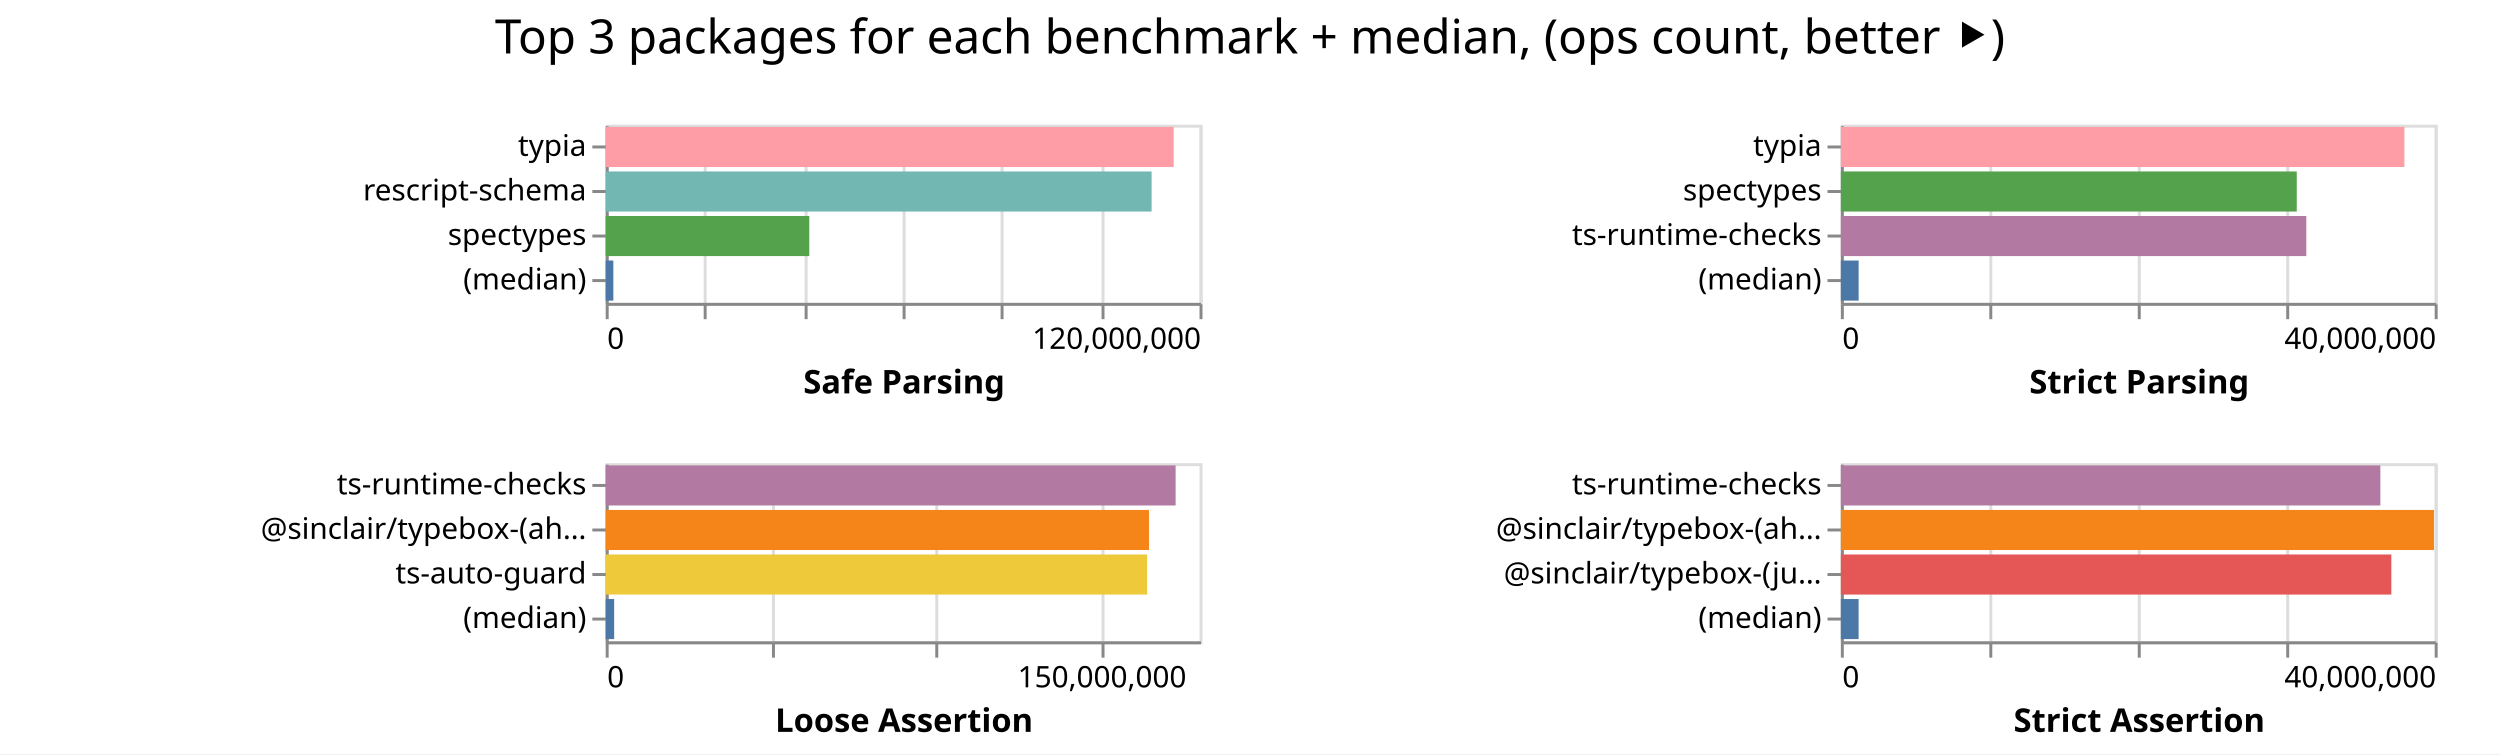
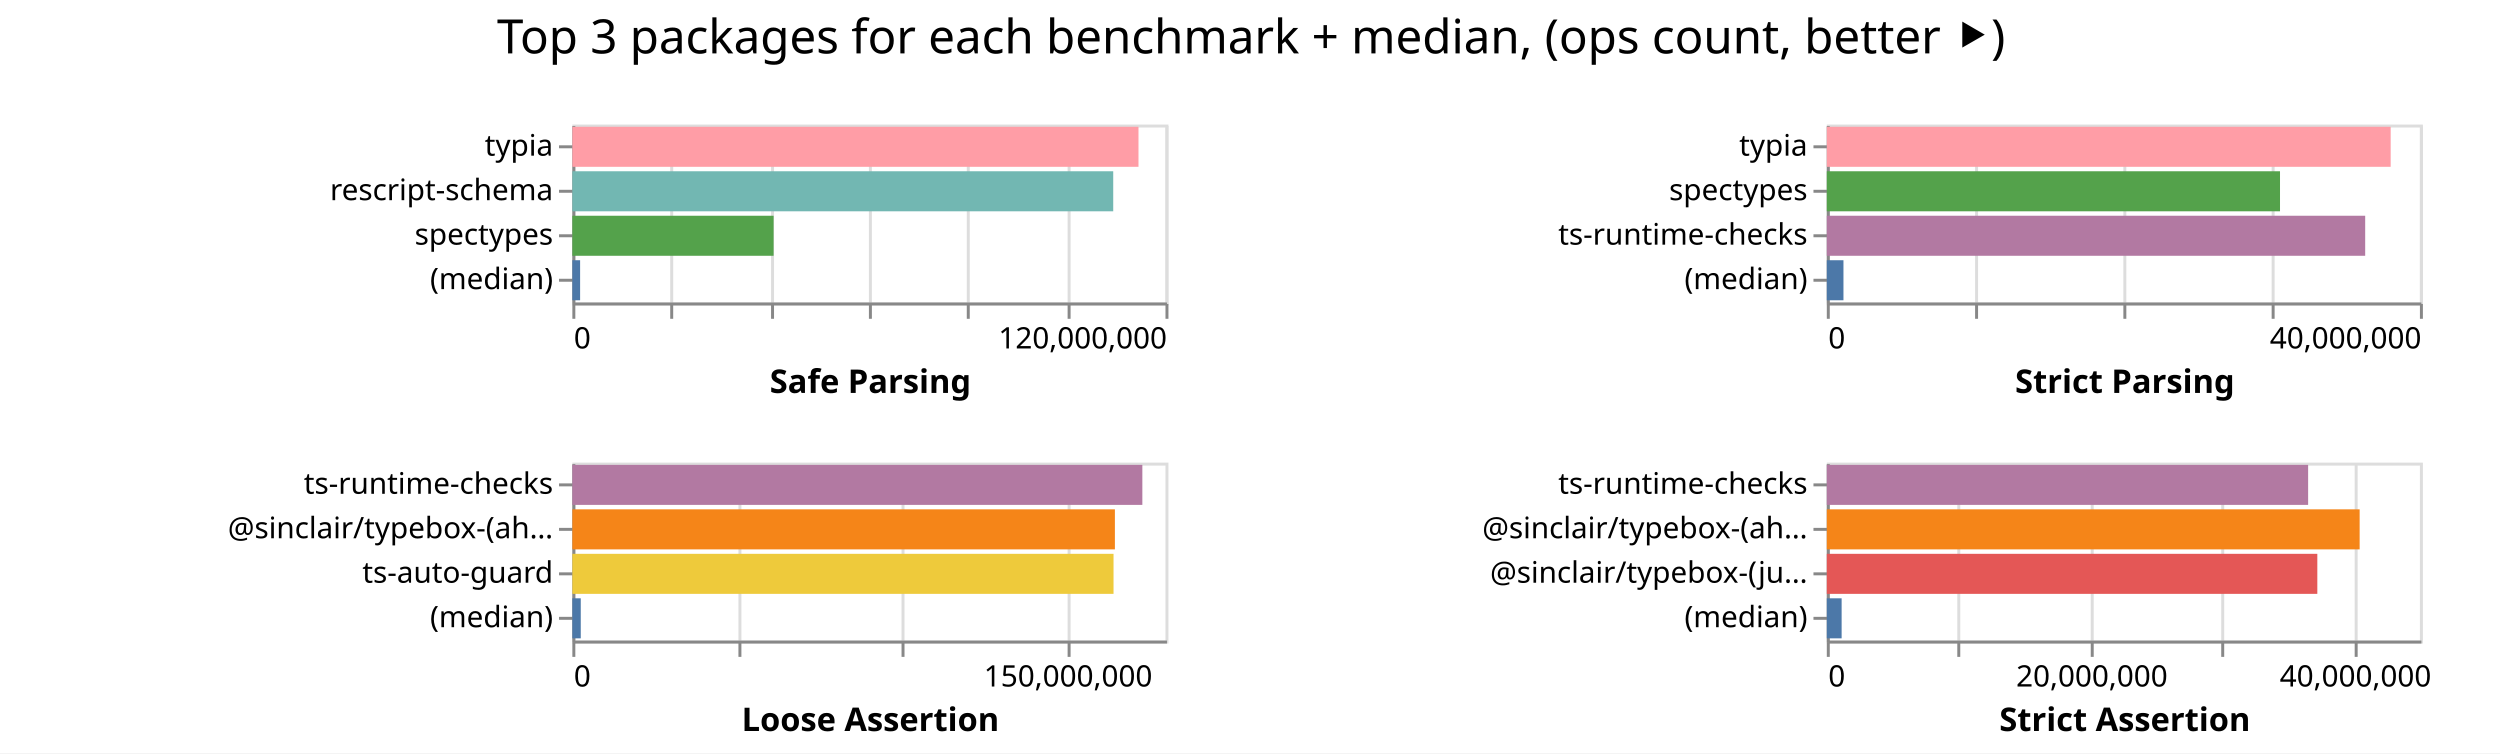
- <svg xmlns="http://www.w3.org/2000/svg" width="842" height="254" class="marks">
-   <path fill="#fff" d="M0 0h842v254H0z" />
+ <svg xmlns="http://www.w3.org/2000/svg" width="843" height="254" class="marks">
+   <path fill="#fff" d="M0 0h843v254H0z" />
  <g fill="none" stroke-miterlimit="10" aria-roledescription="group mark container" class="mark-group role-frame root">
-     <path d="M204 42" aria-hidden="true" class="background" />
+     <path d="M193 42" aria-hidden="true" class="background" />
    <g aria-roledescription="group mark container" class="mark-group role-scope child__Safe_Parsing_group">
-       <path stroke="#ddd" d="M204.5 42.5h200v60h-200Z" aria-hidden="true" class="background" />
+       <path stroke="#ddd" d="M193.5 42.5h200v60h-200Z" aria-hidden="true" class="background" />
      <g aria-hidden="true" class="mark-group role-axis">
-         <path d="M204.5 102.5" aria-hidden="true" class="background" pointer-events="none" />
+         <path d="M193.5 102.5" aria-hidden="true" class="background" pointer-events="none" />
        <g stroke="#ddd" class="mark-rule role-axis-grid" pointer-events="none">
-           <path d="M204.5 102.5v-60M237.5 102.5v-60M271.5 102.5v-60M304.5 102.5v-60M337.5 102.5v-60M371.5 102.5v-60M404.5 102.5v-60" />
+           <path d="M193.5 102.5v-60M226.5 102.5v-60M260.5 102.5v-60M293.5 102.5v-60M326.5 102.5v-60M360.5 102.5v-60M393.5 102.5v-60" />
        </g>
      </g>
      <g aria-label="X-axis titled 'Safe Parsing' for a linear scale with values from 0 to 120,000,000" aria-roledescription="axis" class="mark-group role-axis" pointer-events="none">
-         <path d="M204.5 102.5" aria-hidden="true" class="background" />
+         <path d="M193.5 102.5" aria-hidden="true" class="background" />
        <g stroke="#888" class="mark-rule role-axis-tick">
-           <path d="M204.5 102.5v5M237.5 102.5v5M271.5 102.5v5M304.5 102.5v5M337.5 102.5v5M371.5 102.5v5M404.5 102.5v5" />
+           <path d="M193.5 102.5v5M226.5 102.5v5M260.5 102.5v5M293.5 102.5v5M326.5 102.5v5M360.5 102.5v5M393.5 102.5v5" />
        </g>
        <g fill="#000" class="mark-text role-axis-label" font-family="sans-serif" font-size="10">
-           <text transform="translate(204.5 117.5)">0</text>
-           <text text-anchor="end" transform="translate(404.5 117.5)">120,000,000</text>
+           <text transform="translate(193.5 117.5)">0</text>
+           <text text-anchor="end" transform="translate(393.5 117.5)">120,000,000</text>
        </g>
-         <path stroke="#888" d="M204.5 102.5h200" class="mark-rule role-axis-domain" />
-         <text fill="#000" class="mark-text role-axis-title" font-family="sans-serif" font-size="11" font-weight="bold" text-anchor="middle" transform="translate(304.5 132.5)">Safe Parsing</text>
+         <path stroke="#888" d="M193.5 102.5h200" class="mark-rule role-axis-domain" />
+         <text fill="#000" class="mark-text role-axis-title" font-family="sans-serif" font-size="11" font-weight="bold" text-anchor="middle" transform="translate(293.5 132.5)">Safe Parsing</text>
      </g>
      <g aria-label="Y-axis for a discrete scale with 4 values: typia, rescript-schema, spectypes, (median)" aria-roledescription="axis" class="mark-group role-axis" pointer-events="none">
-         <path d="M204.5 42.5" aria-hidden="true" class="background" />
+         <path d="M193.5 42.5" aria-hidden="true" class="background" />
        <g stroke="#888" class="mark-rule role-axis-tick">
-           <path d="M204.5 49.5h-5M204.5 64.5h-5M204.5 79.5h-5M204.5 94.5h-5" />
+           <path d="M193.5 49.5h-5M193.5 64.5h-5M193.5 79.5h-5M193.5 94.5h-5" />
        </g>
        <g fill="#000" class="mark-text role-axis-label" font-family="sans-serif" font-size="10" text-anchor="end">
-           <text transform="translate(197.5 52.5)">typia</text>
-           <text transform="translate(197.5 67.5)">rescript-schema</text>
-           <text transform="translate(197.5 82.5)">spectypes</text>
-           <text transform="translate(197.5 97.5)">(median)</text>
+           <text transform="translate(186.5 52.5)">typia</text>
+           <text transform="translate(186.5 67.5)">rescript-schema</text>
+           <text transform="translate(186.5 82.5)">spectypes</text>
+           <text transform="translate(186.5 97.5)">(median)</text>
        </g>
-         <path stroke="#888" d="M204.5 42.5v60" class="mark-rule role-axis-domain" />
+         <path stroke="#888" d="M193.5 42.5v60" class="mark-rule role-axis-domain" />
      </g>
      <g aria-roledescription="rect mark container" class="mark-rect role-mark child__Safe_Parsing_marks">
-         <path fill="#ff9da6" d="M204 42.75h191.293v13.5H204Z" aria-label="Safe Parsing: 114775887; name: typia" aria-roledescription="bar" />
-         <path fill="#72b7b2" d="M204 57.75h183.86v13.5H204Z" aria-label="Safe Parsing: 110315828; name: rescript-schema" aria-roledescription="bar" />
-         <path fill="#54a24b" d="M204 72.75h68.563v13.5H204Z" aria-label="Safe Parsing: 41137944; name: spectypes" aria-roledescription="bar" />
-         <path fill="#4c78a8" d="M204 87.75h2.576v13.5H204Z" aria-label="Safe Parsing: 1545827; name: (median)" aria-roledescription="bar" />
+         <path fill="#ff9da6" d="M193 42.75h190.9v13.5H193Z" aria-label="Safe Parsing: 114540413; name: typia" aria-roledescription="bar" />
+         <path fill="#72b7b2" d="M193 57.75h182.38v13.5H193Z" aria-label="Safe Parsing: 109428338; name: rescript-schema" aria-roledescription="bar" />
+         <path fill="#54a24b" d="M193 72.75h67.855v13.5H193Z" aria-label="Safe Parsing: 40713137; name: spectypes" aria-roledescription="bar" />
+         <path fill="#4c78a8" d="M193 87.75h2.614v13.5H193Z" aria-label="Safe Parsing: 1568647; name: (median)" aria-roledescription="bar" />
      </g>
    </g>
    <g aria-roledescription="group mark container" class="mark-group role-scope child__Strict_Parsing_group">
-       <path stroke="#ddd" d="M620.5 42.5h200v60h-200Z" aria-hidden="true" class="background" />
+       <path stroke="#ddd" d="M616.5 42.5h200v60h-200Z" aria-hidden="true" class="background" />
      <g aria-hidden="true" class="mark-group role-axis">
-         <path d="M620.5 102.5" aria-hidden="true" class="background" pointer-events="none" />
+         <path d="M616.5 102.5" aria-hidden="true" class="background" pointer-events="none" />
        <g stroke="#ddd" class="mark-rule role-axis-grid" pointer-events="none">
-           <path d="M620.5 102.5v-60M670.5 102.5v-60M720.5 102.5v-60M770.5 102.5v-60M820.5 102.5v-60" />
+           <path d="M616.5 102.5v-60M666.5 102.5v-60M716.5 102.5v-60M766.5 102.5v-60M816.5 102.5v-60" />
        </g>
      </g>
      <g aria-label="X-axis titled 'Strict Parsing' for a linear scale with values from 0 to 40,000,000" aria-roledescription="axis" class="mark-group role-axis" pointer-events="none">
-         <path d="M620.5 102.5" aria-hidden="true" class="background" />
+         <path d="M616.5 102.5" aria-hidden="true" class="background" />
        <g stroke="#888" class="mark-rule role-axis-tick">
-           <path d="M620.5 102.5v5M670.5 102.5v5M720.5 102.5v5M770.5 102.5v5M820.5 102.5v5" />
+           <path d="M616.5 102.5v5M666.5 102.5v5M716.5 102.5v5M766.5 102.5v5M816.5 102.5v5" />
        </g>
        <g fill="#000" class="mark-text role-axis-label" font-family="sans-serif" font-size="10">
-           <text transform="translate(620.5 117.5)">0</text>
-           <text text-anchor="end" transform="translate(820.5 117.5)">40,000,000</text>
+           <text transform="translate(616.5 117.5)">0</text>
+           <text text-anchor="end" transform="translate(816.5 117.5)">40,000,000</text>
        </g>
-         <path stroke="#888" d="M620.5 102.5h200" class="mark-rule role-axis-domain" />
-         <text fill="#000" class="mark-text role-axis-title" font-family="sans-serif" font-size="11" font-weight="bold" text-anchor="middle" transform="translate(720.5 132.5)">Strict Parsing</text>
+         <path stroke="#888" d="M616.5 102.5h200" class="mark-rule role-axis-domain" />
+         <text fill="#000" class="mark-text role-axis-title" font-family="sans-serif" font-size="11" font-weight="bold" text-anchor="middle" transform="translate(716.5 132.5)">Strict Parsing</text>
      </g>
      <g aria-label="Y-axis for a discrete scale with 4 values: typia, spectypes, ts-runtime-checks, (median)" aria-roledescription="axis" class="mark-group role-axis" pointer-events="none">
-         <path d="M620.5 42.5" aria-hidden="true" class="background" />
+         <path d="M616.5 42.5" aria-hidden="true" class="background" />
        <g stroke="#888" class="mark-rule role-axis-tick">
-           <path d="M620.5 49.5h-5M620.5 64.5h-5M620.5 79.5h-5M620.5 94.5h-5" />
+           <path d="M616.5 49.5h-5M616.5 64.5h-5M616.5 79.5h-5M616.5 94.5h-5" />
        </g>
        <g fill="#000" class="mark-text role-axis-label" font-family="sans-serif" font-size="10" text-anchor="end">
-           <text transform="translate(613.5 52.5)">typia</text>
-           <text transform="translate(613.5 67.5)">spectypes</text>
-           <text transform="translate(613.5 82.5)">ts-runtime-checks</text>
-           <text transform="translate(613.5 97.5)">(median)</text>
+           <text transform="translate(609.5 52.5)">typia</text>
+           <text transform="translate(609.5 67.5)">spectypes</text>
+           <text transform="translate(609.5 82.5)">ts-runtime-checks</text>
+           <text transform="translate(609.5 97.5)">(median)</text>
        </g>
-         <path stroke="#888" d="M620.5 42.5v60" class="mark-rule role-axis-domain" />
+         <path stroke="#888" d="M616.5 42.5v60" class="mark-rule role-axis-domain" />
      </g>
      <g aria-roledescription="rect mark container" class="mark-rect role-mark child__Strict_Parsing_marks">
-         <path fill="#ff9da6" d="M620 42.75h189.801v13.5H620Z" aria-label="Strict Parsing: 37960285; name: typia" aria-roledescription="bar" />
-         <path fill="#54a24b" d="M620 57.75h153.551v13.5H620Z" aria-label="Strict Parsing: 30710213; name: spectypes" aria-roledescription="bar" />
-         <path fill="#b279a2" d="M620 72.75h156.768v13.5H620Z" aria-label="Strict Parsing: 31353698; name: ts-runtime-checks" aria-roledescription="bar" />
-         <path fill="#4c78a8" d="M620 87.75h5.99v13.5H620Z" aria-label="Strict Parsing: 1198101; name: (median)" aria-roledescription="bar" />
+         <path fill="#ff9da6" d="M616 42.75h190.134v13.5H616Z" aria-label="Strict Parsing: 38026744; name: typia" aria-roledescription="bar" />
+         <path fill="#54a24b" d="M616 57.75h152.82v13.5H616Z" aria-label="Strict Parsing: 30563813; name: spectypes" aria-roledescription="bar" />
+         <path fill="#b279a2" d="M616 72.75h181.54v13.5H616Z" aria-label="Strict Parsing: 36307902; name: ts-runtime-checks" aria-roledescription="bar" />
+         <path fill="#4c78a8" d="M616 87.75h5.615v13.5H616Z" aria-label="Strict Parsing: 1122919; name: (median)" aria-roledescription="bar" />
      </g>
    </g>
    <g aria-roledescription="group mark container" class="mark-group role-scope child__Loose_Assertion_group">
-       <path stroke="#ddd" d="M204.5 156.5h200v60h-200Z" aria-hidden="true" class="background" />
+       <path stroke="#ddd" d="M193.5 156.5h200v60h-200Z" aria-hidden="true" class="background" />
      <g aria-hidden="true" class="mark-group role-axis">
-         <path d="M204.5 216.5" aria-hidden="true" class="background" pointer-events="none" />
+         <path d="M193.5 216.5" aria-hidden="true" class="background" pointer-events="none" />
        <g stroke="#ddd" class="mark-rule role-axis-grid" pointer-events="none">
-           <path d="M204.5 216.5v-60M260.5 216.5v-60M315.5 216.5v-60M371.5 216.5v-60" />
+           <path d="M193.5 216.5v-60M249.5 216.5v-60M304.5 216.5v-60M360.5 216.5v-60" />
        </g>
      </g>
      <g aria-label="X-axis titled 'Loose Assertion' for a linear scale with values from 0 to 180,000,000" aria-roledescription="axis" class="mark-group role-axis" pointer-events="none">
-         <path d="M204.5 216.5" aria-hidden="true" class="background" />
+         <path d="M193.5 216.5" aria-hidden="true" class="background" />
        <g stroke="#888" class="mark-rule role-axis-tick">
-           <path d="M204.5 216.5v5M260.5 216.5v5M315.5 216.5v5M371.5 216.5v5" />
+           <path d="M193.5 216.5v5M249.5 216.5v5M304.5 216.5v5M360.5 216.5v5" />
        </g>
        <g fill="#000" class="mark-text role-axis-label" font-family="sans-serif" font-size="10">
-           <text transform="translate(204.5 231.5)">0</text>
-           <text text-anchor="middle" transform="translate(371.167 231.5)">150,000,000</text>
+           <text transform="translate(193.5 231.5)">0</text>
+           <text text-anchor="middle" transform="translate(360.167 231.5)">150,000,000</text>
        </g>
-         <path stroke="#888" d="M204.5 216.5h200" class="mark-rule role-axis-domain" />
-         <text fill="#000" class="mark-text role-axis-title" font-family="sans-serif" font-size="11" font-weight="bold" text-anchor="middle" transform="translate(304.5 246.5)">Loose Assertion</text>
+         <path stroke="#888" d="M193.5 216.5h200" class="mark-rule role-axis-domain" />
+         <text fill="#000" class="mark-text role-axis-title" font-family="sans-serif" font-size="11" font-weight="bold" text-anchor="middle" transform="translate(293.5 246.5)">Loose Assertion</text>
      </g>
      <g aria-label="Y-axis for a discrete scale with 4 values: ts-runtime-checks, @sinclair/typebox-(ahead-of-time), ts-auto-guard, (median)" aria-roledescription="axis" class="mark-group role-axis" pointer-events="none">
-         <path d="M204.5 156.5" aria-hidden="true" class="background" />
+         <path d="M193.5 156.5" aria-hidden="true" class="background" />
        <g stroke="#888" class="mark-rule role-axis-tick">
-           <path d="M204.5 163.5h-5M204.5 178.5h-5M204.5 193.5h-5M204.5 208.5h-5" />
+           <path d="M193.5 163.5h-5M193.5 178.5h-5M193.5 193.5h-5M193.5 208.5h-5" />
        </g>
        <g fill="#000" class="mark-text role-axis-label" font-family="sans-serif" font-size="10" text-anchor="end">
-           <text transform="translate(197.5 166.5)">ts-runtime-checks</text>
-           <text transform="translate(197.5 181.5)">@sinclair/typebox-(ah…</text>
-           <text transform="translate(197.5 196.5)">ts-auto-guard</text>
-           <text transform="translate(197.5 211.5)">(median)</text>
+           <text transform="translate(186.5 166.5)">ts-runtime-checks</text>
+           <text transform="translate(186.5 181.5)">@sinclair/typebox-(ah…</text>
+           <text transform="translate(186.5 196.5)">ts-auto-guard</text>
+           <text transform="translate(186.5 211.5)">(median)</text>
        </g>
-         <path stroke="#888" d="M204.5 156.5v60" class="mark-rule role-axis-domain" />
+         <path stroke="#888" d="M193.5 156.5v60" class="mark-rule role-axis-domain" />
      </g>
      <g aria-roledescription="rect mark container" class="mark-rect role-mark child__Loose_Assertion_marks">
-         <path fill="#b279a2" d="M204 156.75h191.948v13.5H204Z" aria-label="Loose Assertion: 172753252; name: ts-runtime-checks" aria-roledescription="bar" />
-         <path fill="#f58518" d="M204 171.75h182.982v13.5H204Z" aria-label="Loose Assertion: 164683372; name: @sinclair/typebox-(ahead-of-time)" aria-roledescription="bar" />
-         <path fill="#eeca3b" d="M204 186.75h182.35v13.5H204Z" aria-label="Loose Assertion: 164115359; name: ts-auto-guard" aria-roledescription="bar" />
-         <path fill="#4c78a8" d="M204 201.75h2.852v13.5H204Z" aria-label="Loose Assertion: 2566464; name: (median)" aria-roledescription="bar" />
+         <path fill="#b279a2" d="M193 156.75h192.201v13.5H193Z" aria-label="Loose Assertion: 172981159; name: ts-runtime-checks" aria-roledescription="bar" />
+         <path fill="#f58518" d="M193 171.75h182.943v13.5H193Z" aria-label="Loose Assertion: 164648298; name: @sinclair/typebox-(ahead-of-time)" aria-roledescription="bar" />
+         <path fill="#eeca3b" d="M193 186.75h182.483v13.5H193Z" aria-label="Loose Assertion: 164234339; name: ts-auto-guard" aria-roledescription="bar" />
+         <path fill="#4c78a8" d="M193 201.75h2.833v13.5H193Z" aria-label="Loose Assertion: 2549389; name: (median)" aria-roledescription="bar" />
      </g>
    </g>
    <g aria-roledescription="group mark container" class="mark-group role-scope child__Strict_Assertion_group">
-       <path stroke="#ddd" d="M620.5 156.5h200v60h-200Z" aria-hidden="true" class="background" />
+       <path stroke="#ddd" d="M616.5 156.5h200v60h-200Z" aria-hidden="true" class="background" />
      <g aria-hidden="true" class="mark-group role-axis">
-         <path d="M620.5 216.5" aria-hidden="true" class="background" pointer-events="none" />
+         <path d="M616.5 216.5" aria-hidden="true" class="background" pointer-events="none" />
        <g stroke="#ddd" class="mark-rule role-axis-grid" pointer-events="none">
-           <path d="M620.5 216.5v-60M670.5 216.5v-60M720.5 216.5v-60M770.5 216.5v-60M820.5 216.5v-60" />
+           <path d="M616.5 216.5v-60M660.5 216.5v-60M705.5 216.5v-60M749.5 216.5v-60M794.5 216.5v-60" />
        </g>
      </g>
-       <g aria-label="X-axis titled 'Strict Assertion' for a linear scale with values from 0 to 40,000,000" aria-roledescription="axis" class="mark-group role-axis" pointer-events="none">
-         <path d="M620.5 216.5" aria-hidden="true" class="background" />
+       <g aria-label="X-axis titled 'Strict Assertion' for a linear scale with values from 0 to 45,000,000" aria-roledescription="axis" class="mark-group role-axis" pointer-events="none">
+         <path d="M616.5 216.5" aria-hidden="true" class="background" />
        <g stroke="#888" class="mark-rule role-axis-tick">
-           <path d="M620.5 216.5v5M670.5 216.5v5M720.5 216.5v5M770.5 216.5v5M820.5 216.5v5" />
+           <path d="M616.5 216.5v5M660.5 216.5v5M705.5 216.5v5M749.5 216.5v5M794.5 216.5v5" />
        </g>
        <g fill="#000" class="mark-text role-axis-label" font-family="sans-serif" font-size="10">
-           <text transform="translate(620.5 231.5)">0</text>
-           <text text-anchor="end" transform="translate(820.5 231.5)">40,000,000</text>
+           <text transform="translate(616.5 231.5)">0</text>
+           <text text-anchor="middle" transform="translate(705.389 231.5)">20,000,000</text>
+           <text text-anchor="middle" transform="translate(794.278 231.5)">40,000,000</text>
        </g>
-         <path stroke="#888" d="M620.5 216.5h200" class="mark-rule role-axis-domain" />
-         <text fill="#000" class="mark-text role-axis-title" font-family="sans-serif" font-size="11" font-weight="bold" text-anchor="middle" transform="translate(720.5 246.5)">Strict Assertion</text>
+         <path stroke="#888" d="M616.5 216.5h200" class="mark-rule role-axis-domain" />
+         <text fill="#000" class="mark-text role-axis-title" font-family="sans-serif" font-size="11" font-weight="bold" text-anchor="middle" transform="translate(716.5 246.5)">Strict Assertion</text>
      </g>
      <g aria-label="Y-axis for a discrete scale with 4 values: ts-runtime-checks, @sinclair/typebox-(ahead-of-time), @sinclair/typebox-(just-in-time), (median)" aria-roledescription="axis" class="mark-group role-axis" pointer-events="none">
-         <path d="M620.5 156.5" aria-hidden="true" class="background" />
+         <path d="M616.5 156.5" aria-hidden="true" class="background" />
        <g stroke="#888" class="mark-rule role-axis-tick">
-           <path d="M620.5 163.5h-5M620.5 178.5h-5M620.5 193.5h-5M620.5 208.5h-5" />
+           <path d="M616.5 163.5h-5M616.5 178.5h-5M616.5 193.5h-5M616.5 208.5h-5" />
        </g>
        <g fill="#000" class="mark-text role-axis-label" font-family="sans-serif" font-size="10" text-anchor="end">
-           <text transform="translate(613.5 166.5)">ts-runtime-checks</text>
-           <text transform="translate(613.5 181.5)">@sinclair/typebox-(ah…</text>
-           <text transform="translate(613.5 196.5)">@sinclair/typebox-(ju…</text>
-           <text transform="translate(613.5 211.5)">(median)</text>
+           <text transform="translate(609.5 166.5)">ts-runtime-checks</text>
+           <text transform="translate(609.5 181.5)">@sinclair/typebox-(ah…</text>
+           <text transform="translate(609.5 196.5)">@sinclair/typebox-(ju…</text>
+           <text transform="translate(609.5 211.5)">(median)</text>
        </g>
-         <path stroke="#888" d="M620.5 156.5v60" class="mark-rule role-axis-domain" />
+         <path stroke="#888" d="M616.5 156.5v60" class="mark-rule role-axis-domain" />
      </g>
      <g aria-roledescription="rect mark container" class="mark-rect role-mark child__Strict_Assertion_marks">
-         <path fill="#b279a2" d="M620 156.75h181.705v13.5H620Z" aria-label="Strict Assertion: 36340952; name: ts-runtime-checks" aria-roledescription="bar" />
-         <path fill="#f58518" d="M620 171.75h199.759v13.5H620Z" aria-label="Strict Assertion: 39951756; name: @sinclair/typebox-(ahead-of-time)" aria-roledescription="bar" />
-         <path fill="#e45756" d="M620 186.75h185.403v13.5H620Z" aria-label="Strict Assertion: 37080651; name: @sinclair/typebox-(just-in-time)" aria-roledescription="bar" />
-         <path fill="#4c78a8" d="M620 201.75h5.982v13.5H620Z" aria-label="Strict Assertion: 1196484; name: (median)" aria-roledescription="bar" />
+         <path fill="#b279a2" d="M616 156.75h162.3v13.5H616Z" aria-label="Strict Assertion: 36517684; name: ts-runtime-checks" aria-roledescription="bar" />
+         <path fill="#f58518" d="M616 171.75h179.671v13.5H616Z" aria-label="Strict Assertion: 40426075; name: @sinclair/typebox-(ahead-of-time)" aria-roledescription="bar" />
+         <path fill="#e45756" d="M616 186.75h165.4v13.5H616Z" aria-label="Strict Assertion: 37214877; name: @sinclair/typebox-(just-in-time)" aria-roledescription="bar" />
+         <path fill="#4c78a8" d="M616 201.75h4.997v13.5H616Z" aria-label="Strict Assertion: 1124260; name: (median)" aria-roledescription="bar" />
      </g>
    </g>
    <g class="mark-group role-title">
-       <path d="M421 5" aria-hidden="true" class="background" pointer-events="none" />
-       <text fill="#000" aria-label="Title text 'Top 3 packages for each benchmark + median, (ops count, better ⯈)'" aria-roledescription="title" class="mark-text role-title-text" font-family="sans-serif" font-size="16" pointer-events="none" text-anchor="middle" transform="translate(421 18)">Top 3 packages for each benchmark + median, (ops count, better ⯈)</text>
+       <path d="M421.889 5" aria-hidden="true" class="background" pointer-events="none" />
+       <text fill="#000" aria-label="Title text 'Top 3 packages for each benchmark + median, (ops count, better ⯈)'" aria-roledescription="title" class="mark-text role-title-text" font-family="sans-serif" font-size="16" pointer-events="none" text-anchor="middle" transform="translate(421.889 18)">Top 3 packages for each benchmark + median, (ops count, better ⯈)</text>
    </g>
  </g>
</svg>
